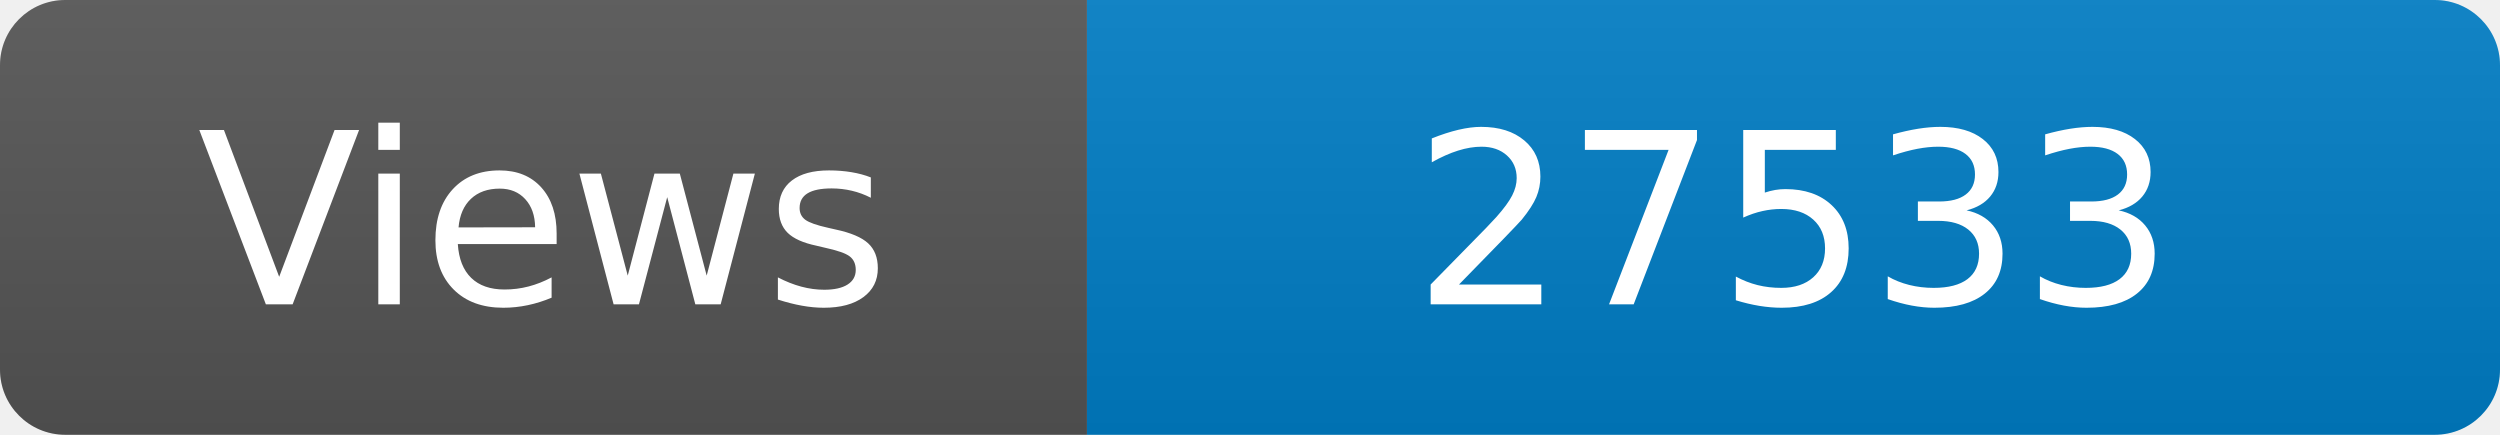
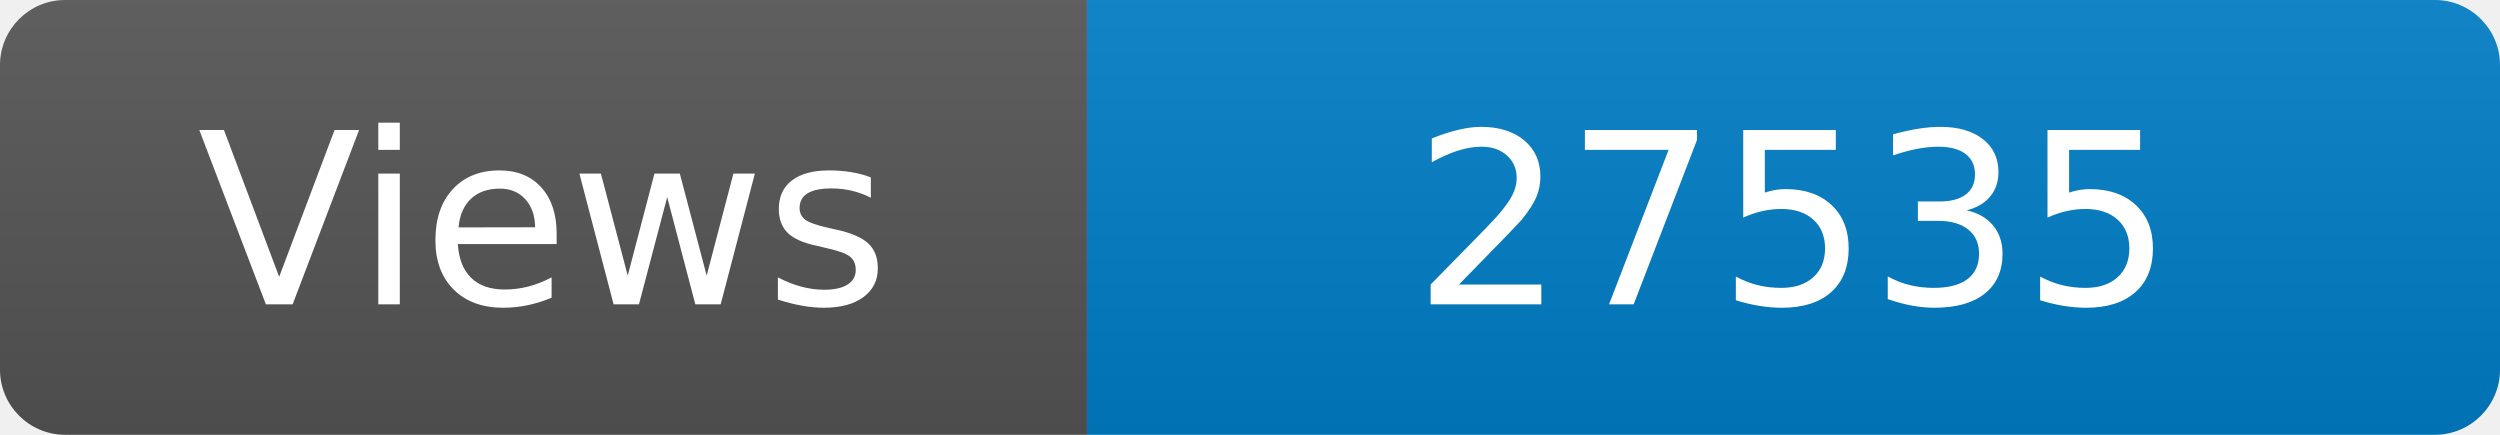
<svg xmlns="http://www.w3.org/2000/svg" width="115" height="20" role="img" aria-label="Maintained?: yes">
  <linearGradient id="s" x2="0" y2="100%">
    <stop offset="0" stop-color="#bbb" stop-opacity=".1" />
    <stop offset="1" stop-opacity=".1" />
  </linearGradient>
  <clipPath id="r">
    <rect width="115" height="20" rx="3" fill="#fff" />
  </clipPath>
  <g clip-path="url(#r)">
    <rect width="50" height="20" fill="#555" />
    <rect x="50" width="160" height="20" fill="#007ec6" />
    <rect width="115" height="20" fill="url(#s)" />
  </g>
  <g fill="#fff" text-anchor="middle" font-family="Verdana,Geneva,DejaVu Sans,sans-serif" font-size="110">
    <text x="250" y="140" transform="scale(.1)" fill="#fff">Views</text>
-     <text x="825" y="140" transform="scale(.1)" fill="#fff">27533</text>
+     <text x="825" y="140" transform="scale(.1)" fill="#fff">27535</text>
  </g>
</svg>
